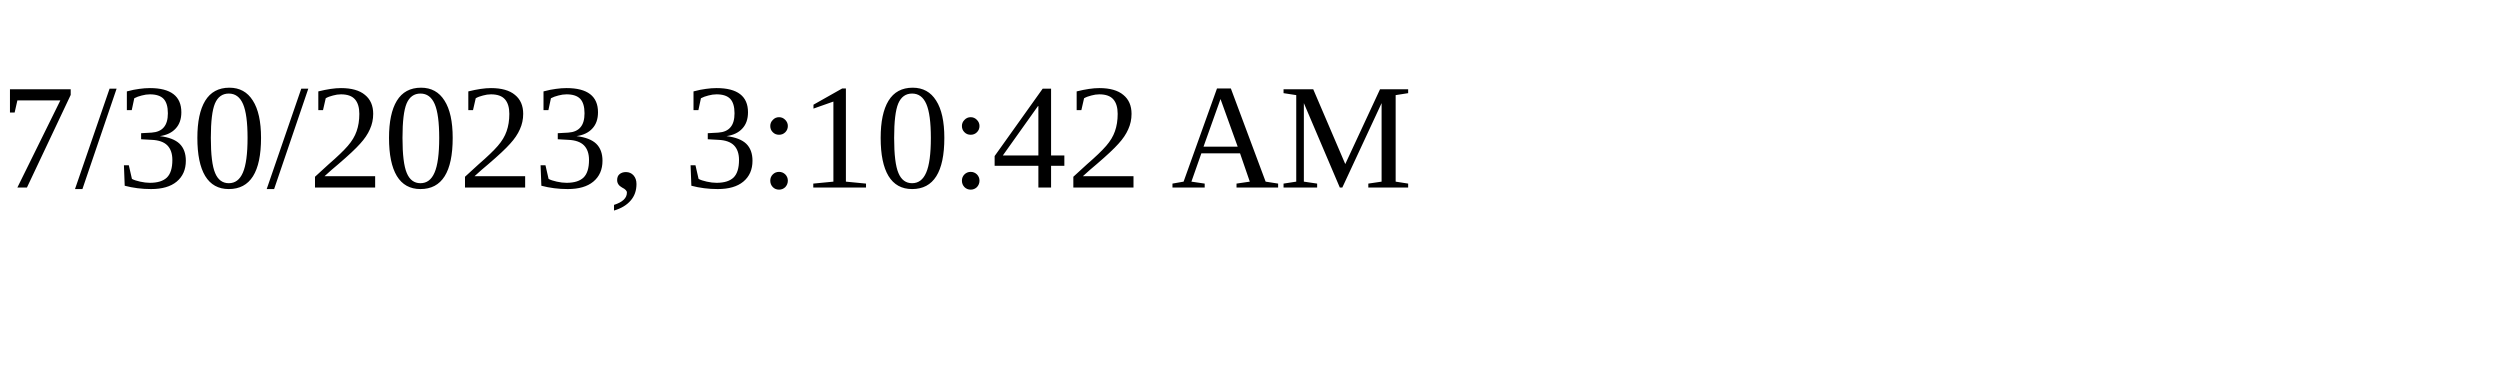
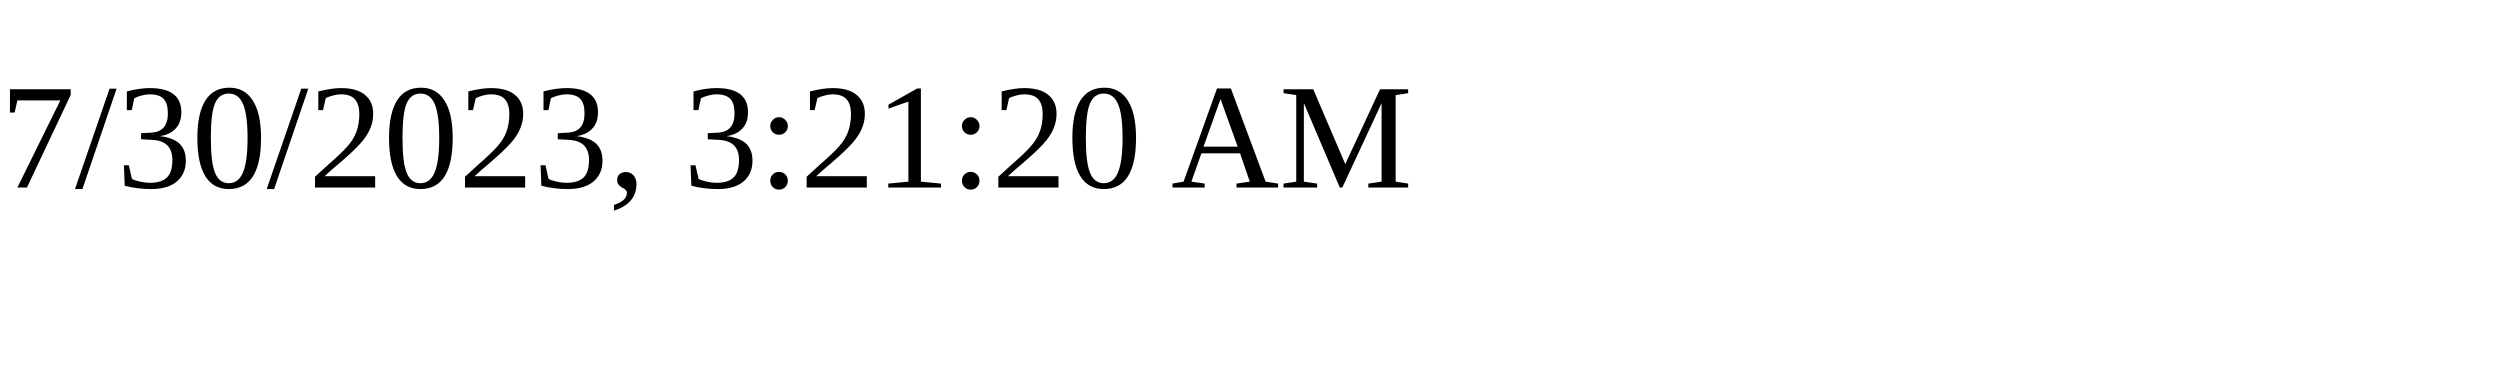
<svg xmlns="http://www.w3.org/2000/svg" height="30" width="200">
-   <text x="0" y="15">7/30/2023, 3:10:42 AM</text>
+   <text x="0" y="15">7/30/2023, 3:21:20 AM</text>
</svg>
